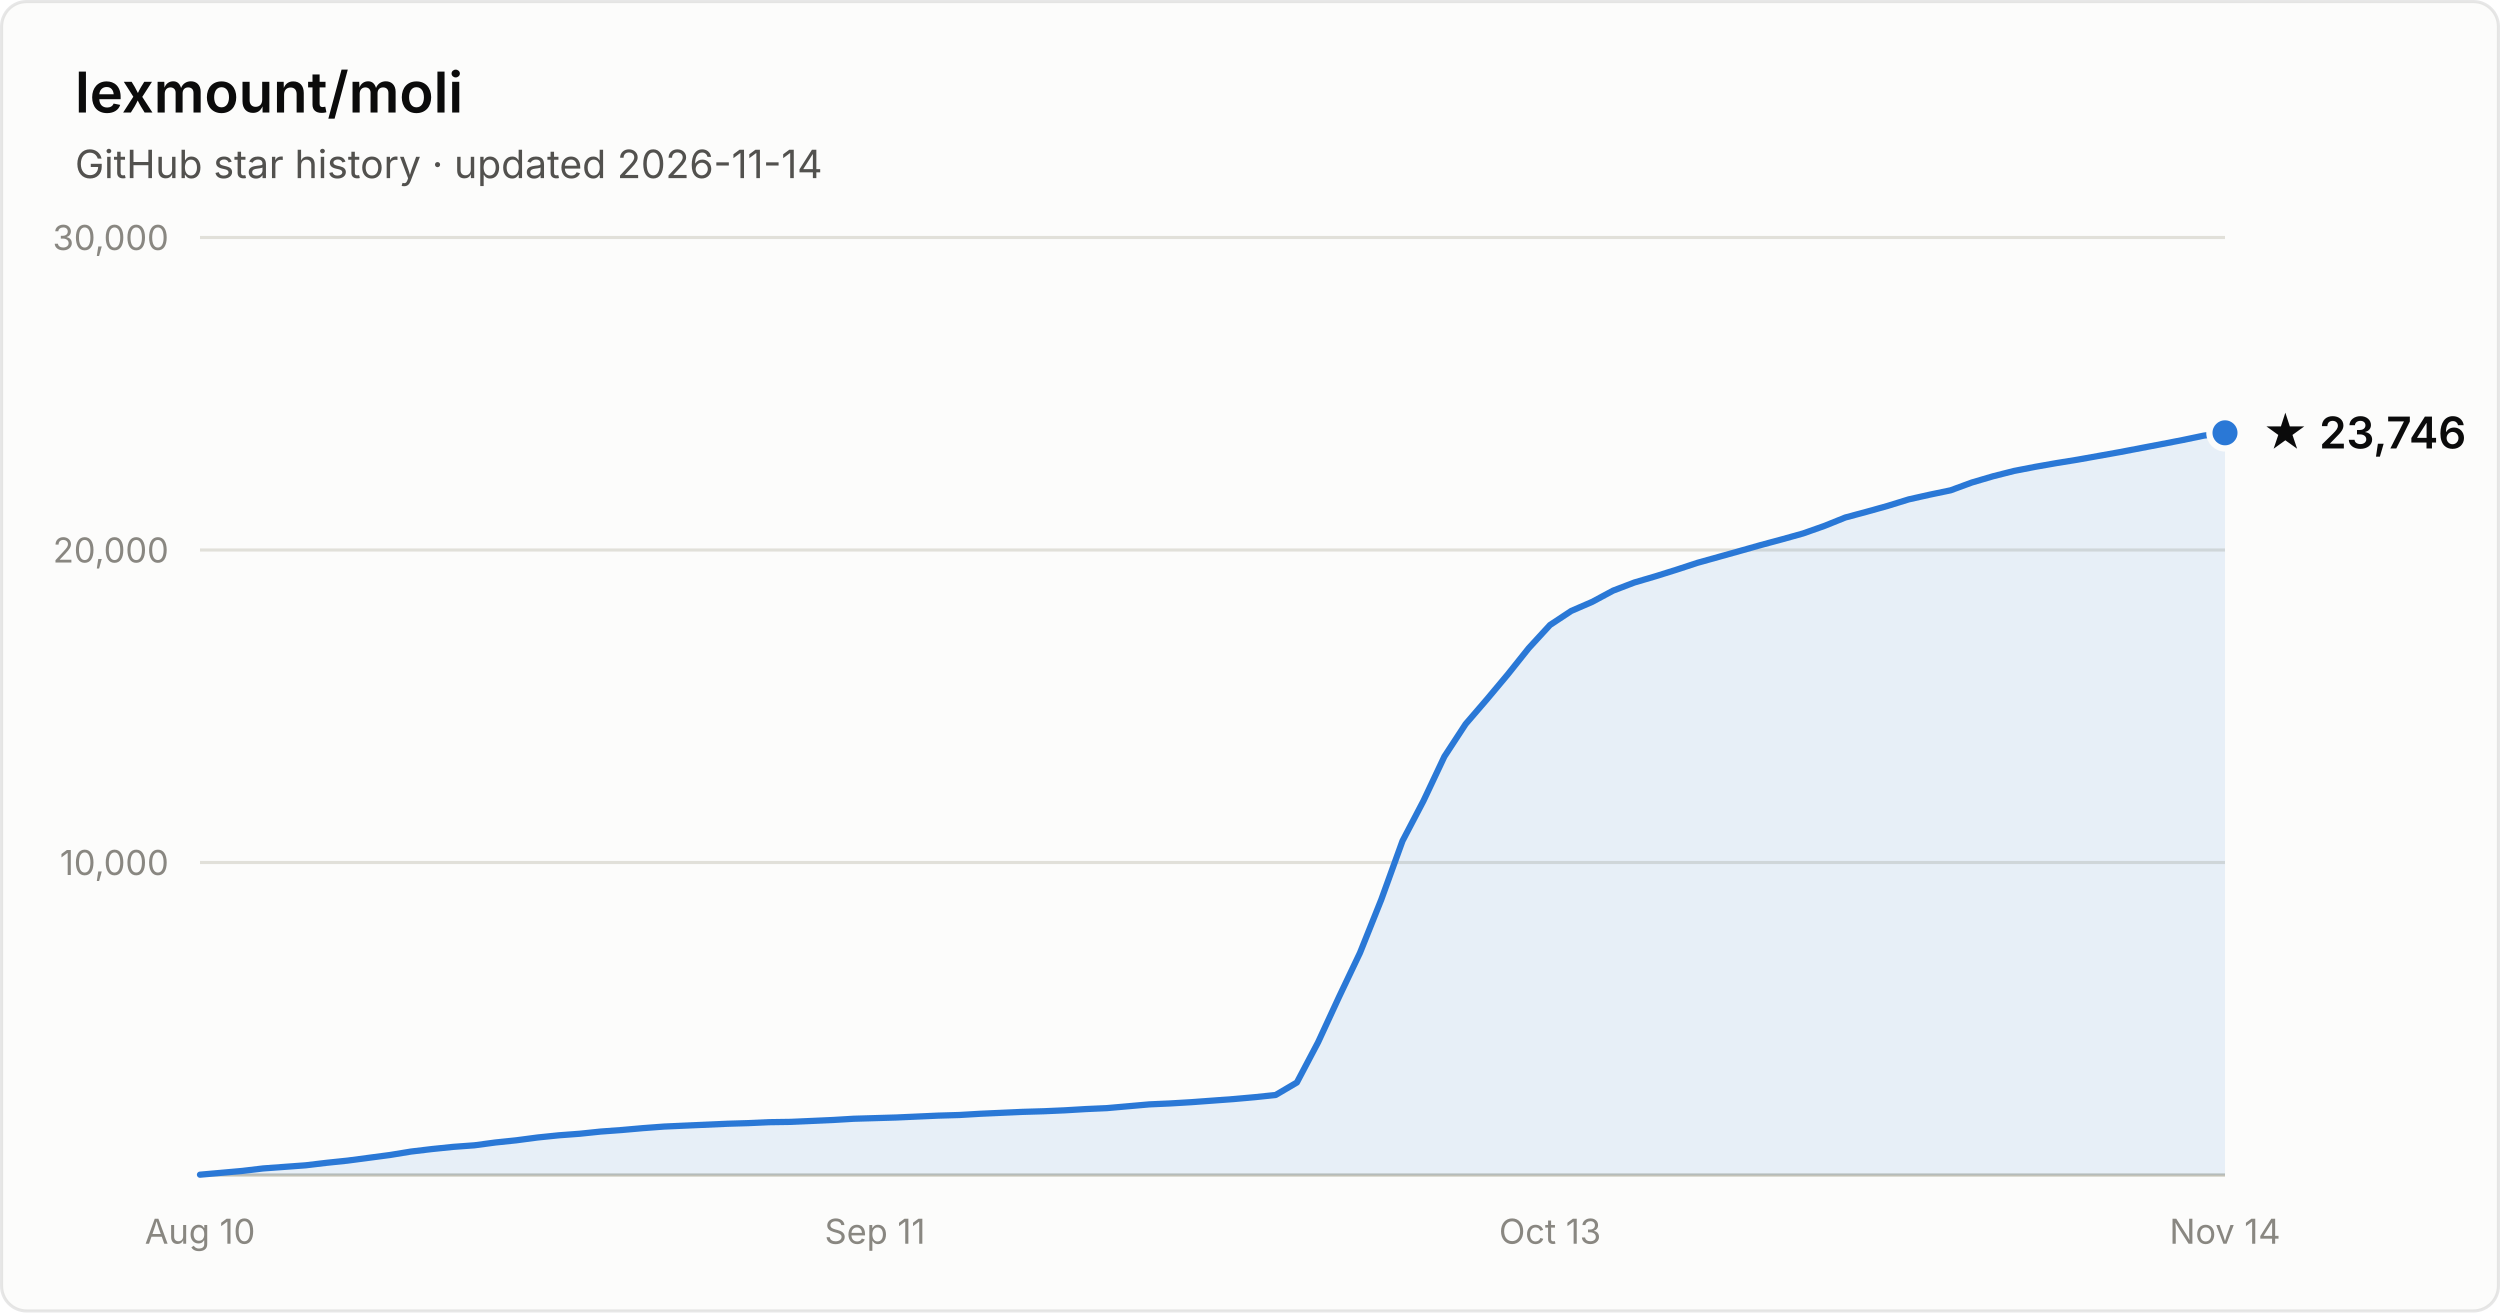
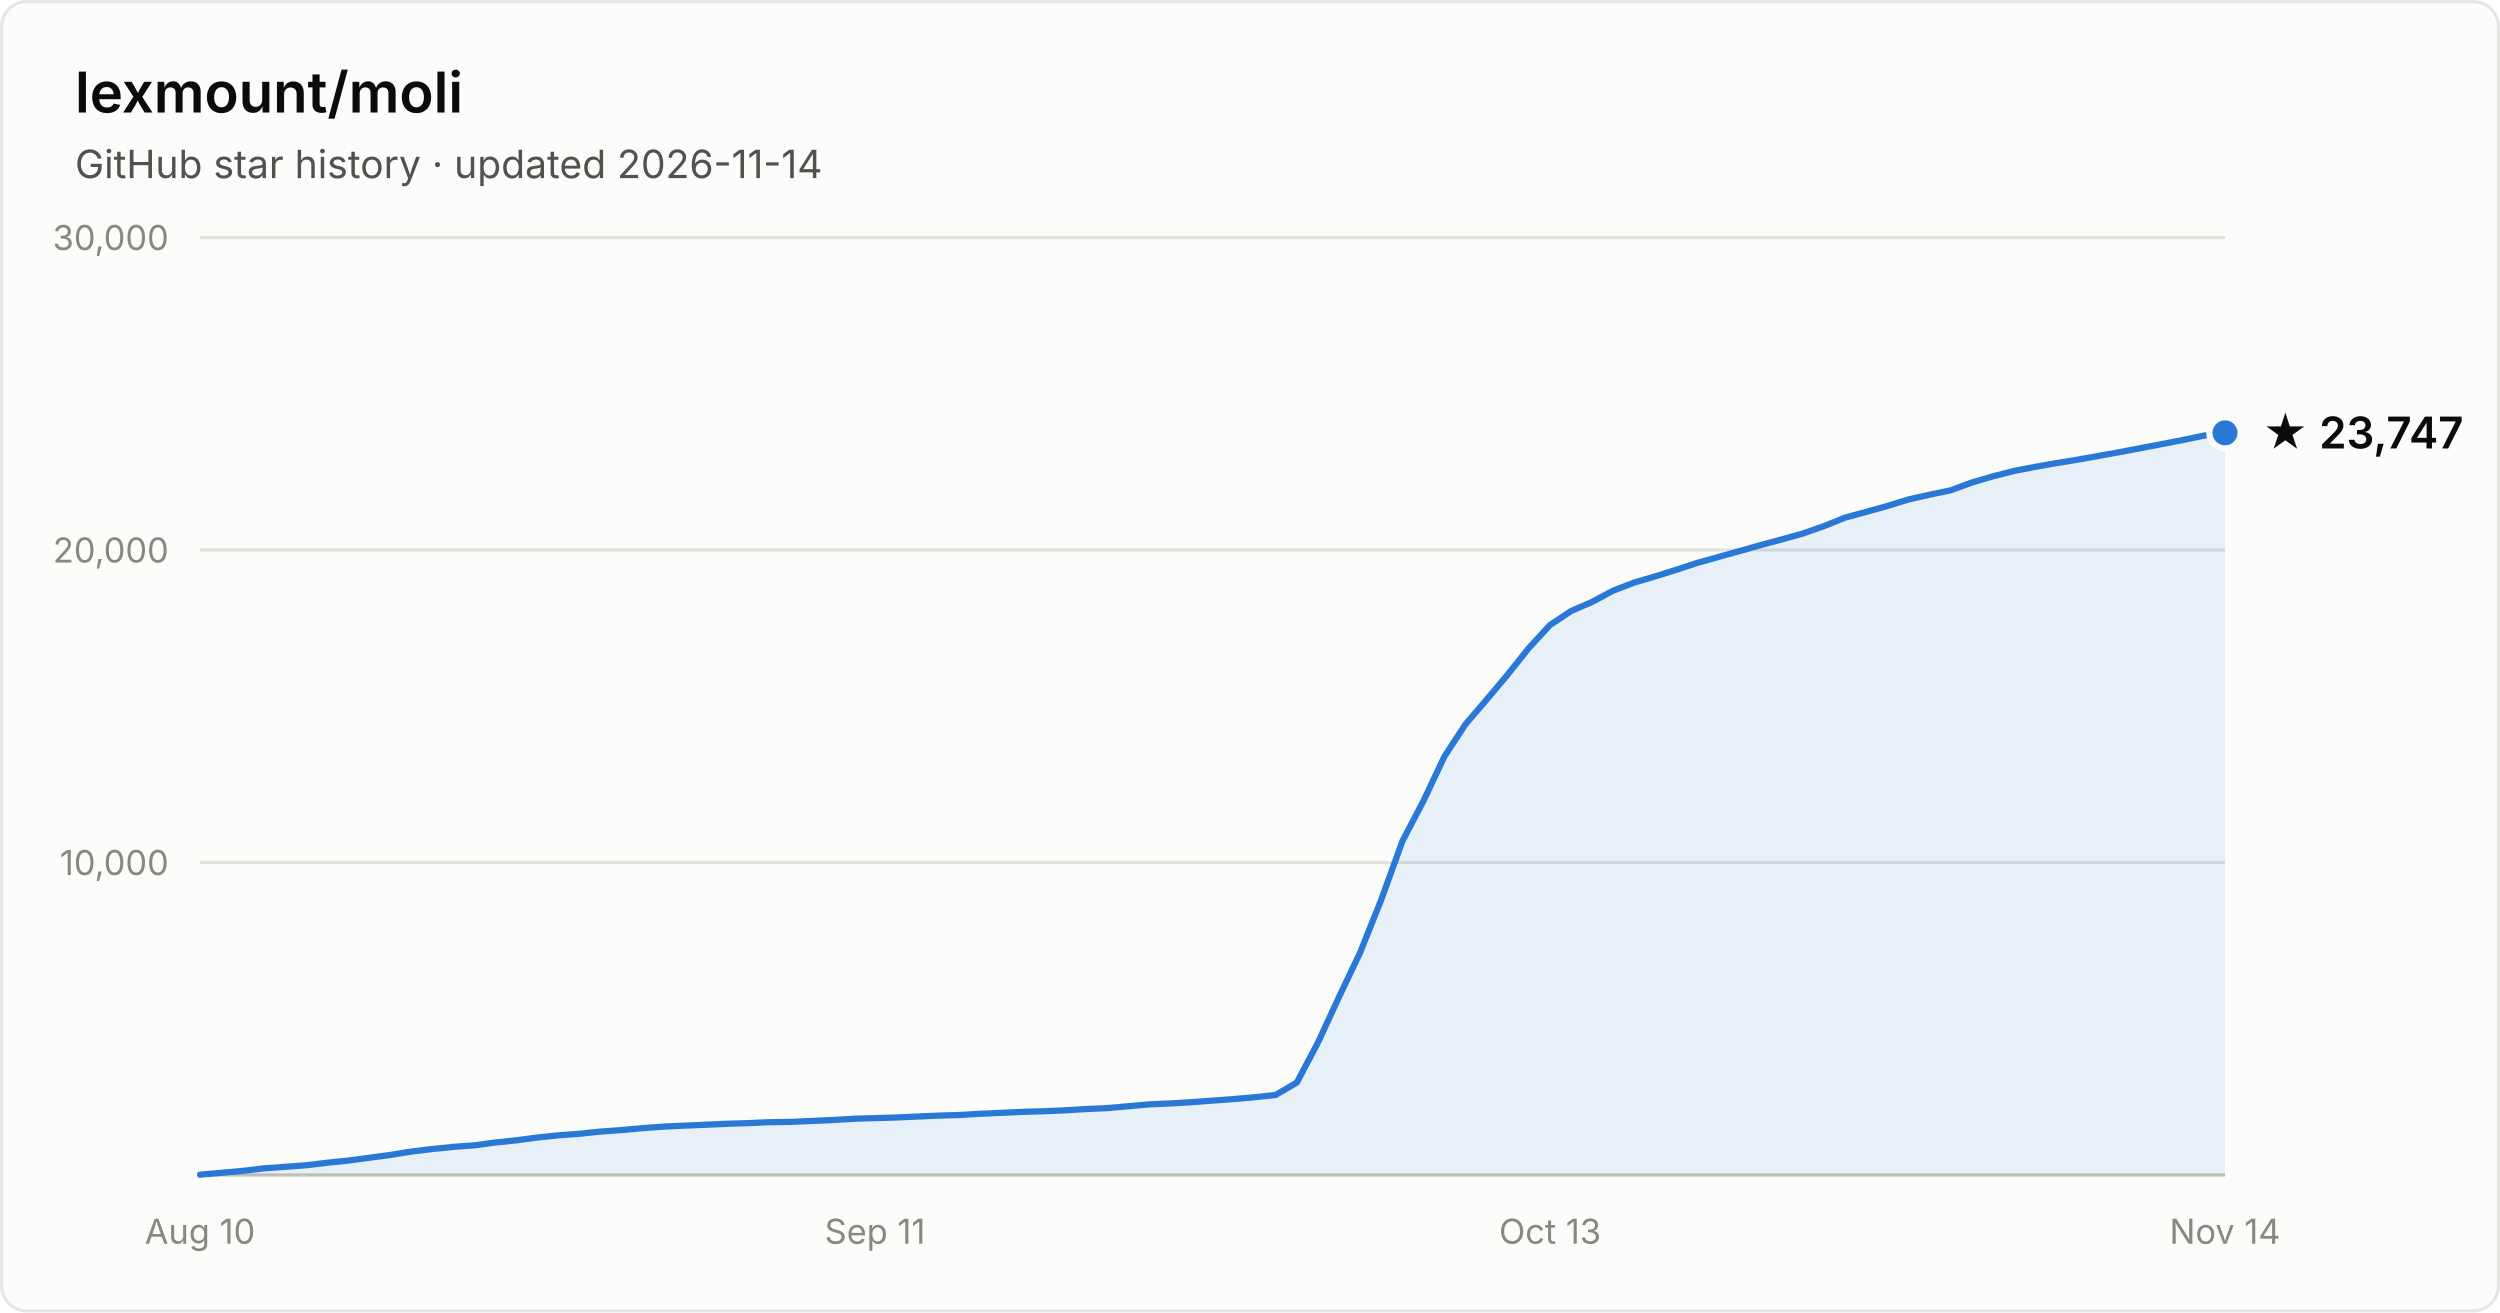
- <svg xmlns="http://www.w3.org/2000/svg" width="800" height="420" viewBox="0 0 800 420" font-family="system-ui, -apple-system, Segoe UI, sans-serif" role="img" aria-label="Star history of lexmount/moli: 23,746 stars as of 2026-11-14">
+ <svg xmlns="http://www.w3.org/2000/svg" width="800" height="420" viewBox="0 0 800 420" font-family="system-ui, -apple-system, Segoe UI, sans-serif" role="img" aria-label="Star history of lexmount/moli: 23,747 stars as of 2026-11-14">
  <rect x="0.5" y="0.5" width="799" height="419" rx="8" fill="#fcfcfb" stroke="rgba(11,11,11,0.10)" />
  <text x="24" y="36" fill="#0b0b0b" font-size="18" font-weight="600">lexmount/moli</text>
  <text x="24" y="57" fill="#52514e" font-size="12.5">GitHub star history · updated 2026-11-14</text>
  <line x1="64" y1="276.0" x2="712" y2="276.0" stroke="#e1e0d9" stroke-width="1" />
  <text x="54" y="280.0" text-anchor="end" fill="#898781" font-size="11" style="font-variant-numeric:tabular-nums">10,000</text>
  <line x1="64" y1="176.0" x2="712" y2="176.0" stroke="#e1e0d9" stroke-width="1" />
  <text x="54" y="180.0" text-anchor="end" fill="#898781" font-size="11" style="font-variant-numeric:tabular-nums">20,000</text>
  <line x1="64" y1="76.0" x2="712" y2="76.0" stroke="#e1e0d9" stroke-width="1" />
  <text x="54" y="80.0" text-anchor="end" fill="#898781" font-size="11" style="font-variant-numeric:tabular-nums">30,000</text>
  <line x1="64" y1="376" x2="712" y2="376" stroke="#c3c2b7" stroke-width="1" />
  <text x="64.0" y="398" text-anchor="middle" fill="#898781" font-size="11" style="font-variant-numeric:tabular-nums">Aug 10</text>
  <text x="280.0" y="398" text-anchor="middle" fill="#898781" font-size="11" style="font-variant-numeric:tabular-nums">Sep 11</text>
  <text x="496.0" y="398" text-anchor="middle" fill="#898781" font-size="11" style="font-variant-numeric:tabular-nums">Oct 13</text>
  <text x="712.0" y="398" text-anchor="middle" fill="#898781" font-size="11" style="font-variant-numeric:tabular-nums">Nov 14</text>
  <path d="M64.0 375.9 L70.8 375.3 L77.5 374.7 L84.2 373.9 L91.0 373.4 L97.8 372.9 L104.5 372.1 L111.2 371.4 L118.0 370.5 L124.8 369.6 L131.5 368.5 L138.2 367.7 L145.0 367.0 L151.8 366.5 L158.5 365.6 L165.2 364.9 L172.0 364.0 L178.8 363.3 L185.5 362.8 L192.2 362.1 L199.0 361.6 L205.8 361.0 L212.5 360.5 L219.2 360.2 L226.0 359.9 L232.8 359.6 L239.5 359.4 L246.2 359.1 L253.0 359.0 L259.8 358.7 L266.5 358.4 L273.2 358.0 L280.0 357.8 L286.8 357.6 L293.5 357.3 L300.2 357.0 L307.0 356.8 L313.8 356.4 L320.5 356.1 L327.2 355.8 L334.0 355.6 L340.8 355.3 L347.5 354.9 L354.2 354.6 L361.0 354.0 L367.8 353.4 L374.5 353.1 L381.2 352.7 L388.0 352.2 L394.8 351.7 L401.5 351.1 L408.2 350.4 L415.0 346.4 L421.8 333.5 L428.5 319.0 L435.2 304.9 L442.0 287.9 L448.8 269.1 L455.5 256.3 L462.2 242.1 L469.0 231.7 L475.8 223.8 L482.5 215.8 L489.2 207.4 L496.0 200.0 L502.8 195.5 L509.5 192.6 L516.2 189.0 L523.0 186.4 L529.8 184.4 L536.5 182.3 L543.2 180.1 L550.0 178.2 L556.8 176.3 L563.5 174.4 L570.2 172.6 L577.0 170.7 L583.8 168.3 L590.5 165.6 L597.2 163.8 L604.0 161.9 L610.8 159.8 L617.5 158.3 L624.2 156.9 L631.0 154.4 L637.8 152.4 L644.5 150.7 L651.2 149.4 L658.0 148.2 L664.8 147.1 L671.5 145.9 L678.2 144.7 L685.0 143.4 L691.8 142.1 L698.5 140.8 L705.2 139.4 L712.0 138.5 L712.0 376 L64.0 376 Z" fill="#2a78d6" fill-opacity="0.1" />
  <path d="M64.0 375.9 L70.8 375.3 L77.5 374.7 L84.2 373.9 L91.0 373.4 L97.8 372.9 L104.5 372.1 L111.2 371.4 L118.0 370.5 L124.8 369.6 L131.5 368.5 L138.2 367.7 L145.0 367.0 L151.8 366.5 L158.5 365.6 L165.2 364.9 L172.0 364.0 L178.8 363.3 L185.5 362.8 L192.2 362.1 L199.0 361.6 L205.8 361.0 L212.5 360.5 L219.2 360.2 L226.0 359.9 L232.8 359.6 L239.5 359.4 L246.2 359.1 L253.0 359.0 L259.8 358.7 L266.5 358.4 L273.2 358.0 L280.0 357.8 L286.8 357.6 L293.5 357.3 L300.2 357.0 L307.0 356.8 L313.8 356.4 L320.5 356.1 L327.2 355.8 L334.0 355.6 L340.8 355.3 L347.5 354.9 L354.2 354.6 L361.0 354.0 L367.8 353.4 L374.5 353.1 L381.2 352.7 L388.0 352.2 L394.8 351.7 L401.5 351.1 L408.2 350.4 L415.0 346.4 L421.8 333.5 L428.5 319.0 L435.2 304.9 L442.0 287.9 L448.8 269.1 L455.5 256.3 L462.2 242.1 L469.0 231.7 L475.8 223.8 L482.5 215.8 L489.2 207.4 L496.0 200.0 L502.8 195.5 L509.5 192.6 L516.2 189.0 L523.0 186.4 L529.8 184.4 L536.5 182.3 L543.2 180.1 L550.0 178.2 L556.8 176.3 L563.5 174.4 L570.2 172.6 L577.0 170.7 L583.8 168.3 L590.5 165.6 L597.2 163.8 L604.0 161.9 L610.8 159.8 L617.5 158.3 L624.2 156.9 L631.0 154.4 L637.8 152.4 L644.5 150.7 L651.2 149.4 L658.0 148.2 L664.8 147.1 L671.5 145.9 L678.2 144.7 L685.0 143.4 L691.8 142.1 L698.5 140.8 L705.2 139.4 L712.0 138.5" fill="none" stroke="#2a78d6" stroke-width="2" stroke-linejoin="round" stroke-linecap="round" />
  <circle cx="712.0" cy="138.5" r="5" fill="#2a78d6" stroke="#fcfcfb" stroke-width="2" />
-   <text x="724.0" y="143.5" fill="#0b0b0b" font-size="14" font-weight="600">★ 23,746</text>
+   <text x="724.0" y="143.5" fill="#0b0b0b" font-size="14" font-weight="600">★ 23,747</text>
</svg>
